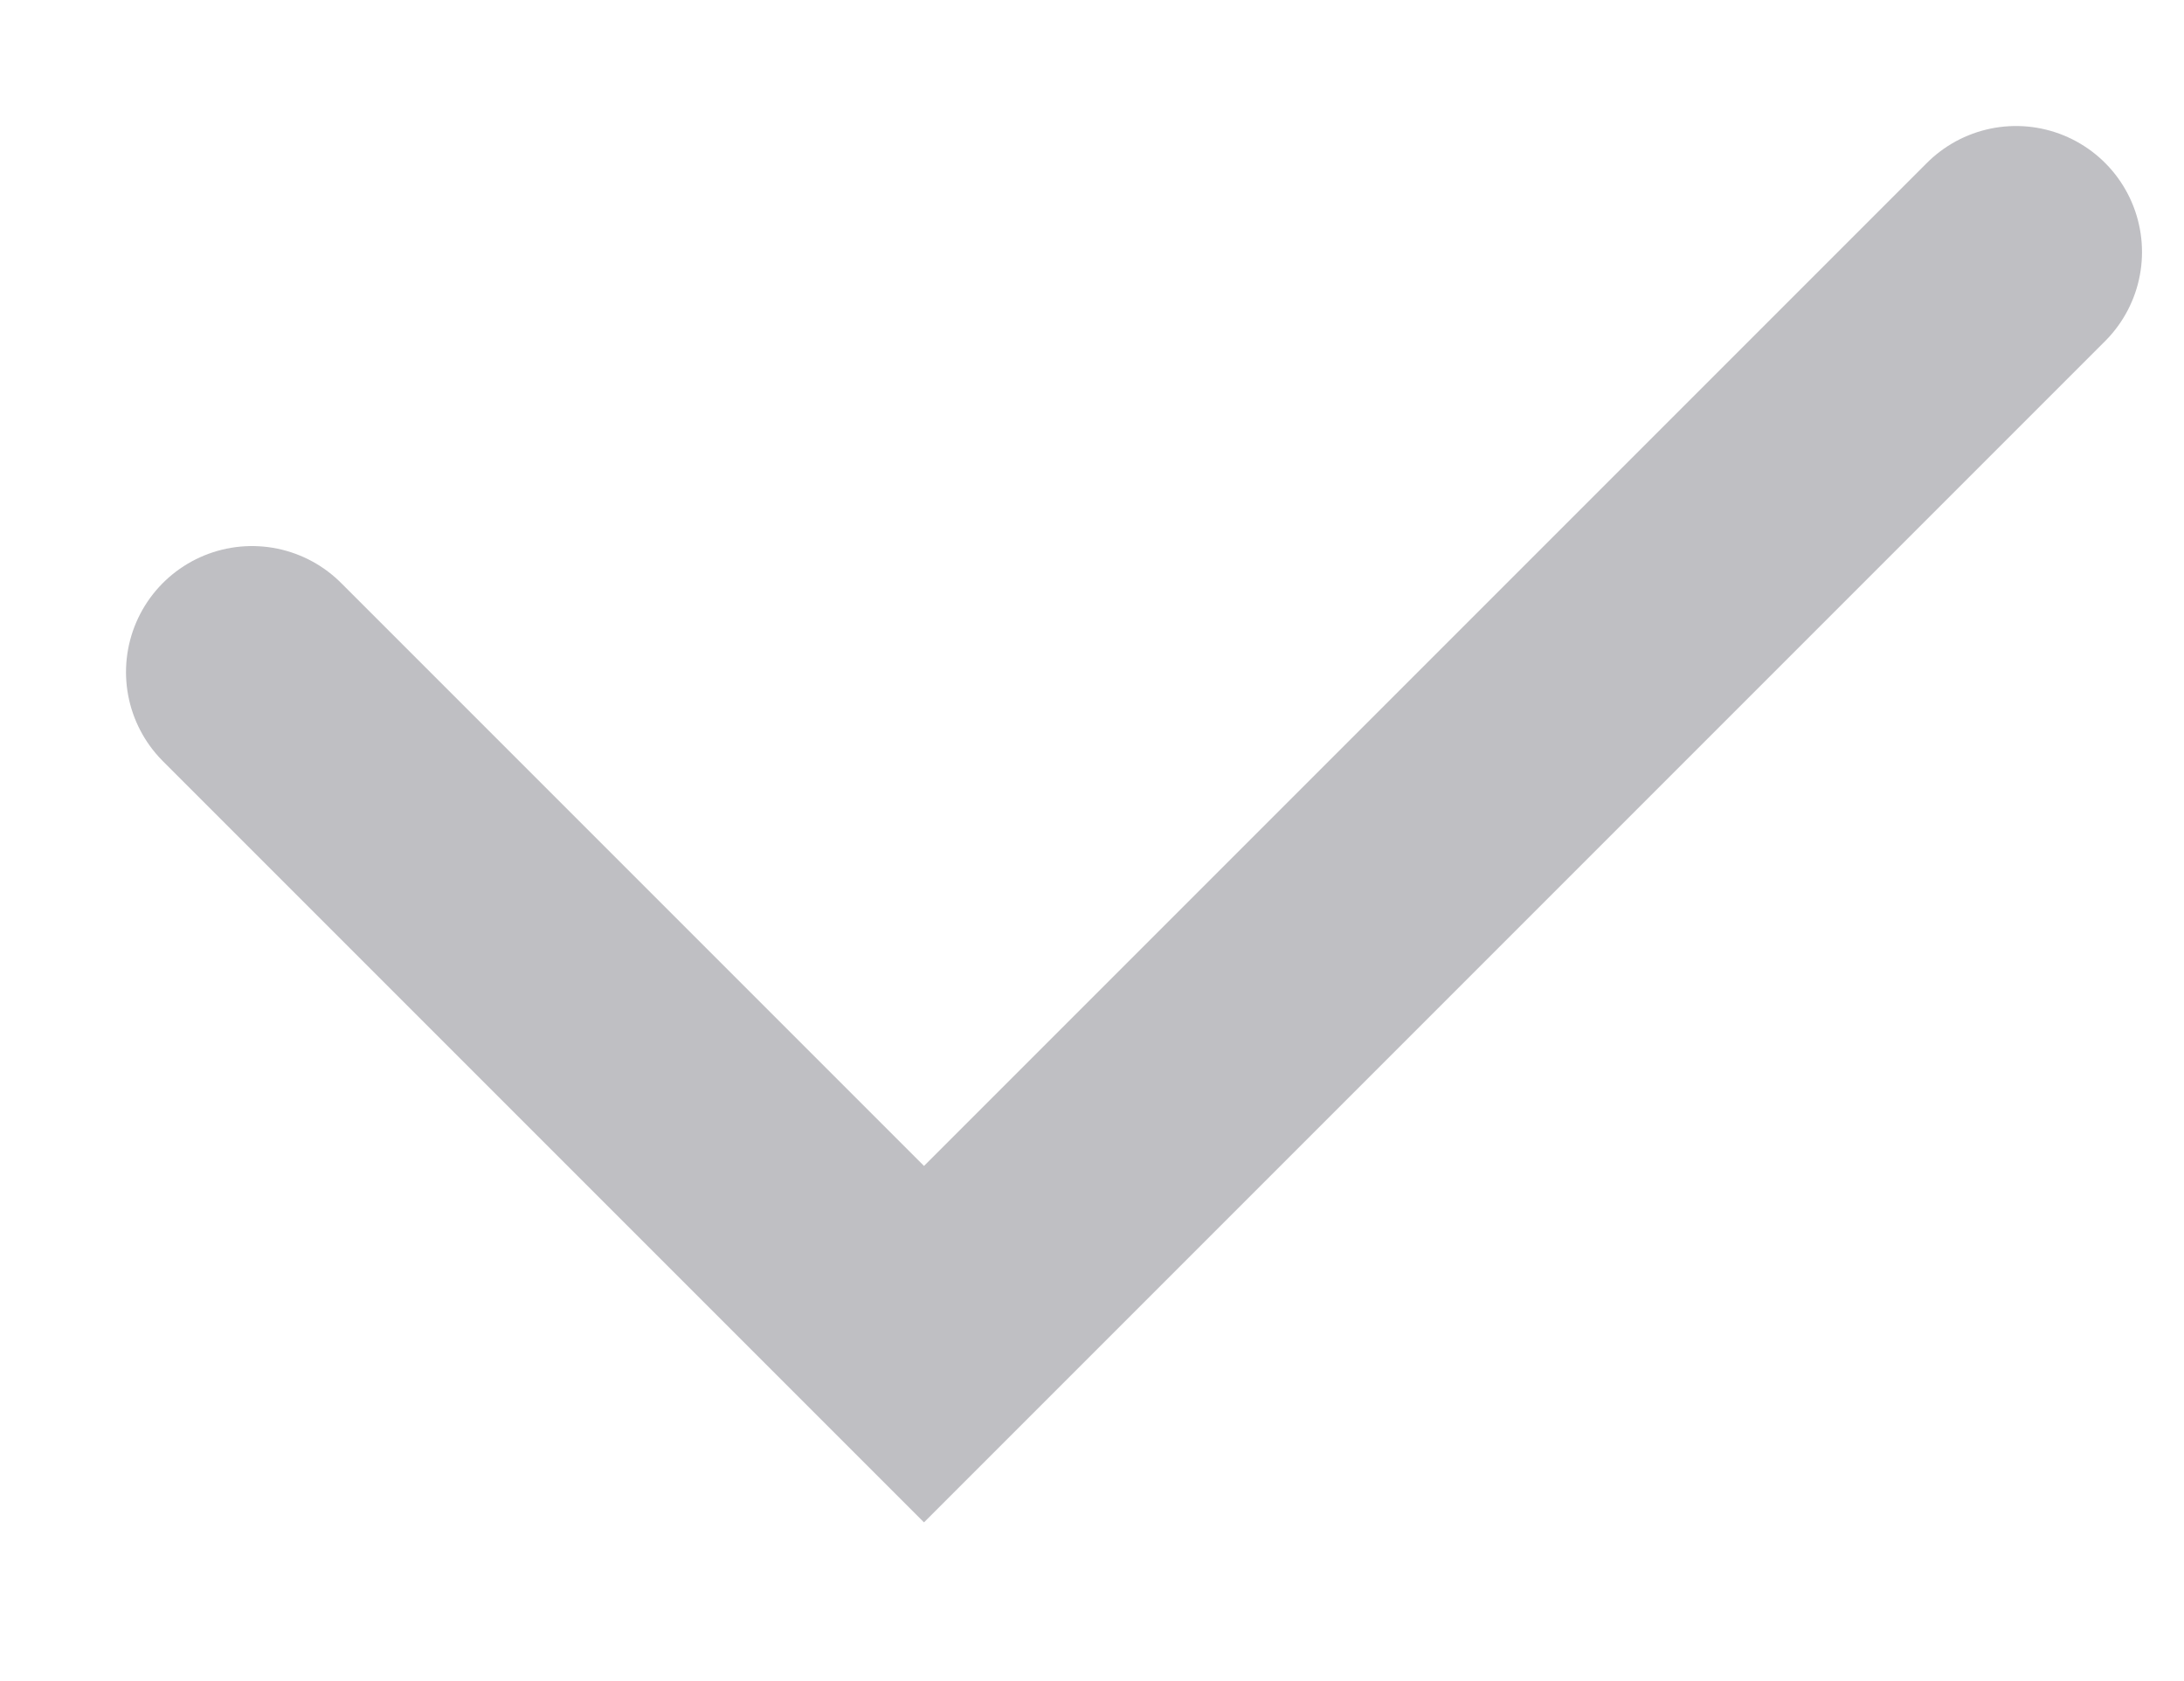
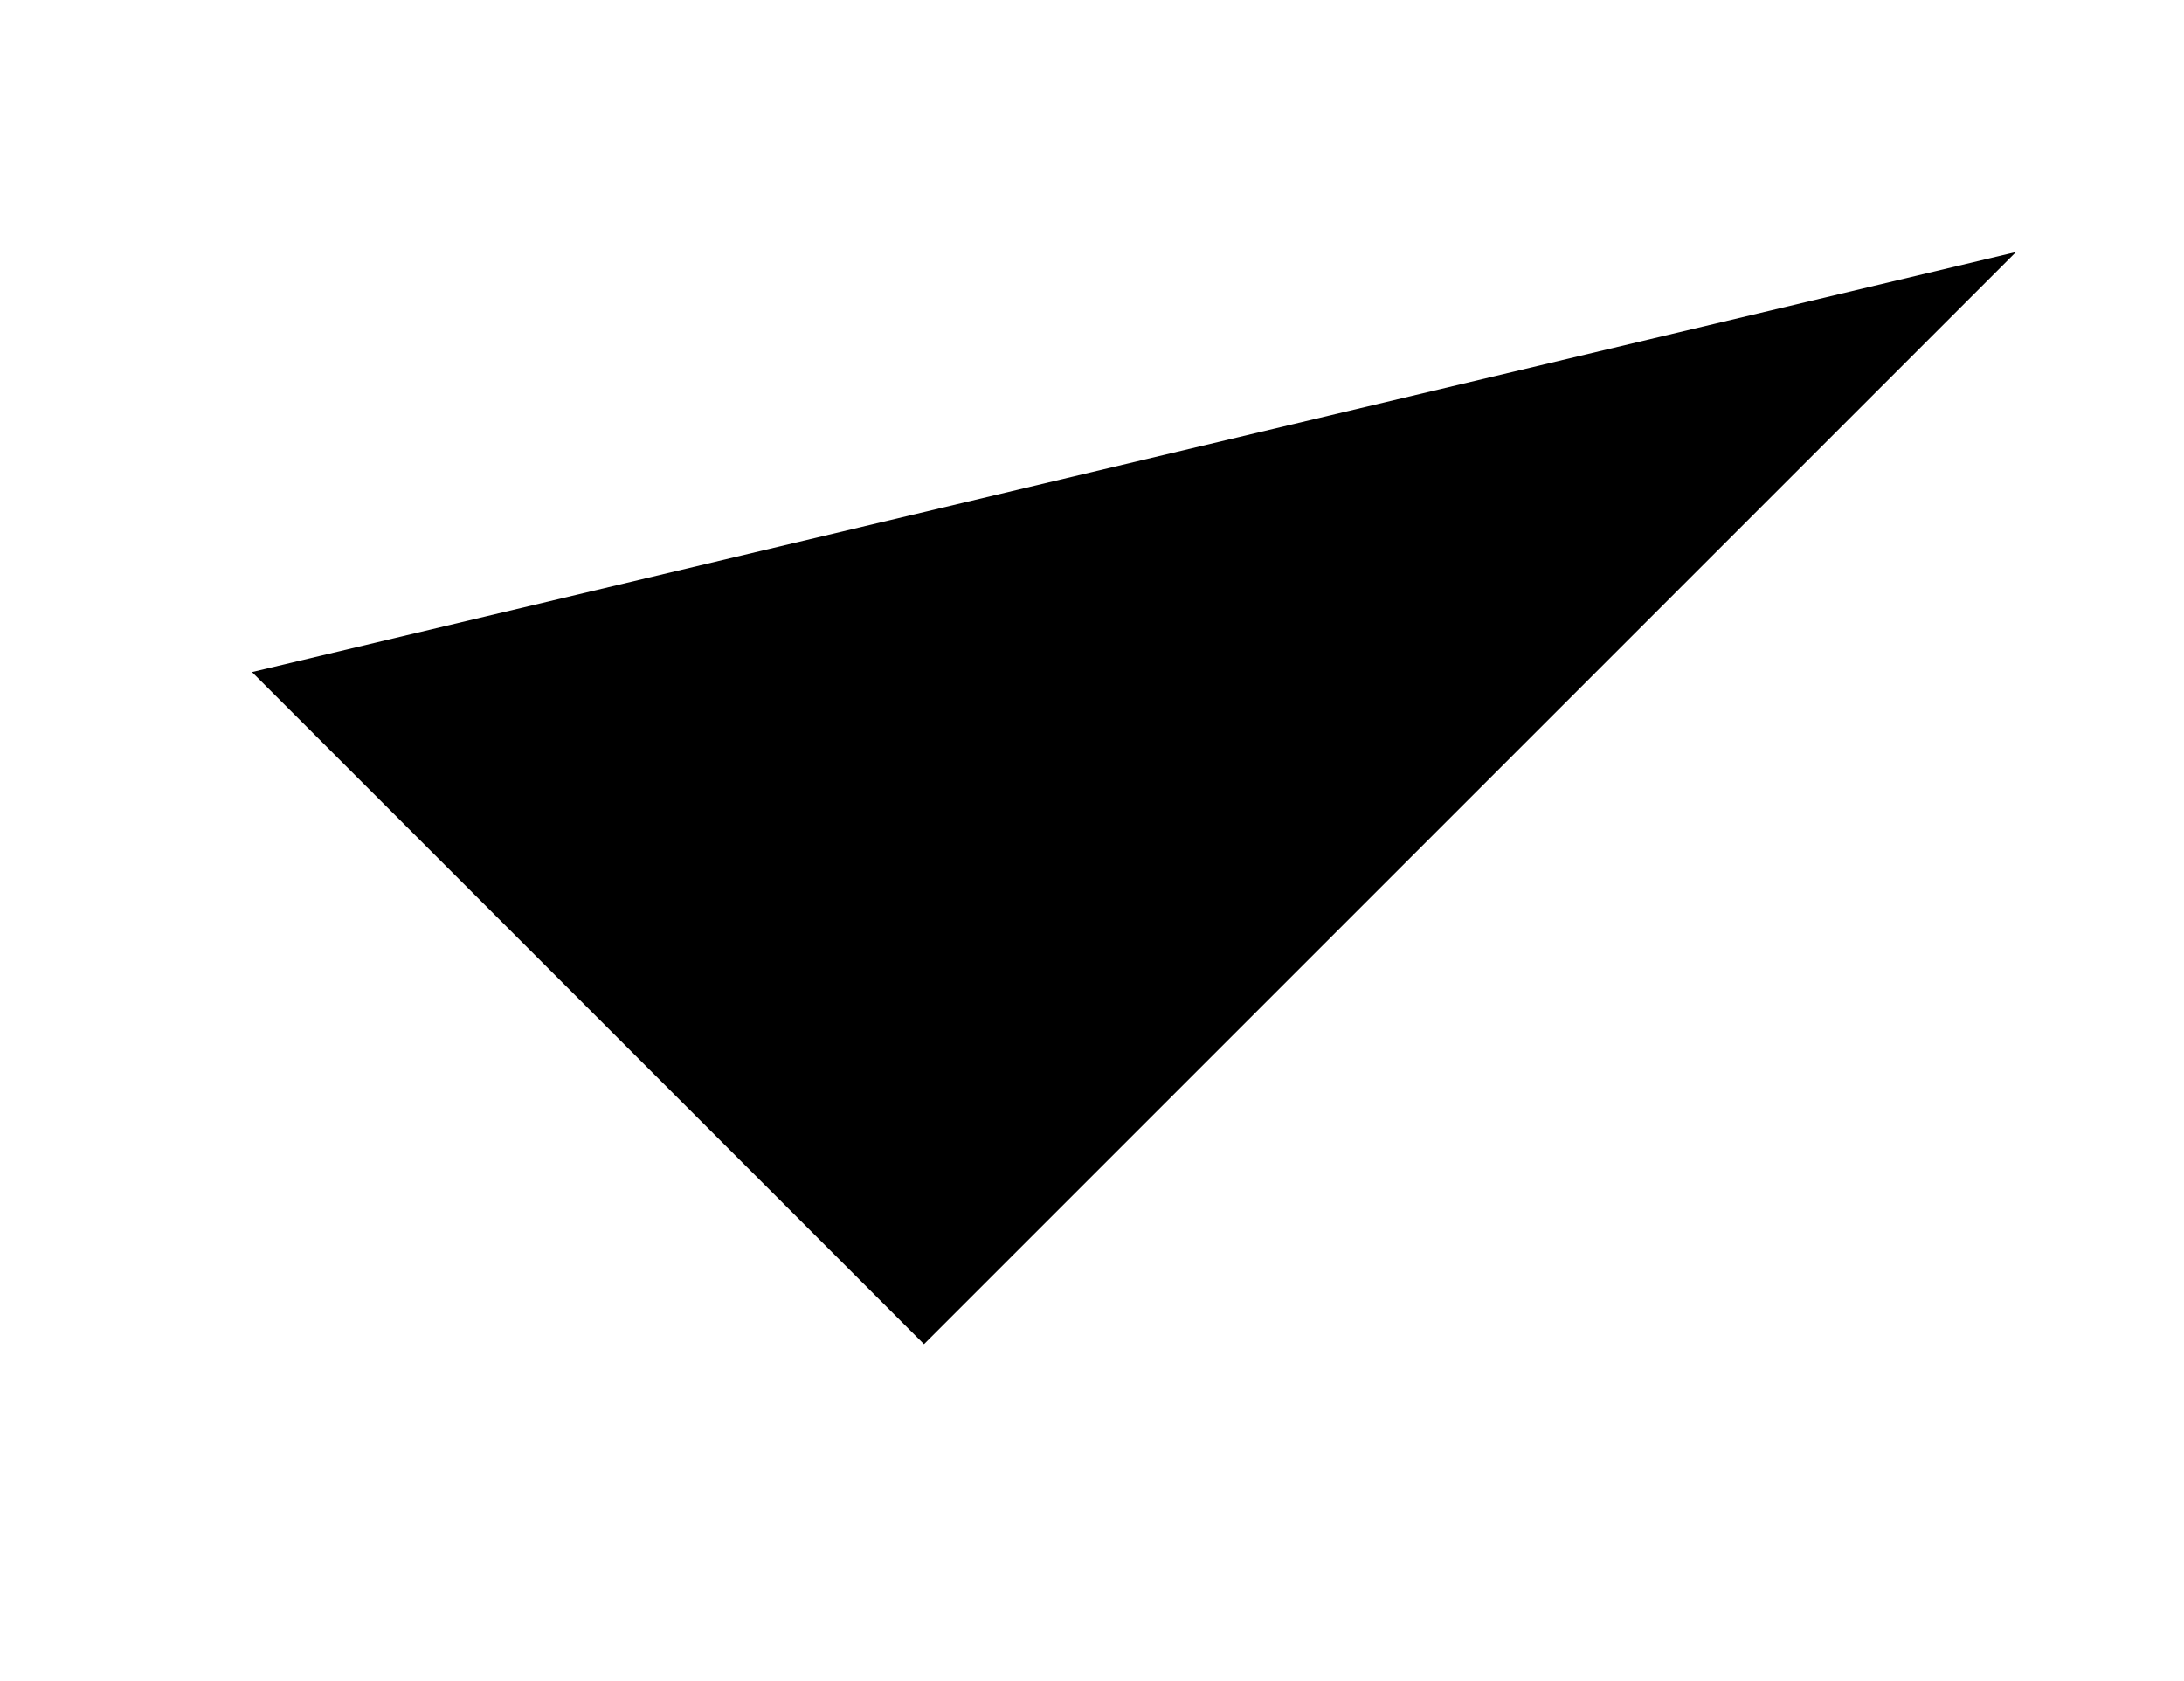
- <svg xmlns="http://www.w3.org/2000/svg" width="13" height="10" viewBox="0 0 13 10" fill="none">
-   <path d="M1.5 4L5.5 8L12 1.5" stroke="#BFBFC3" stroke-width="1.5" stroke-linecap="round" />
+ <svg xmlns="http://www.w3.org/2000/svg" width="13" height="10" viewBox="0 0 13 10">
+   <path d="M1.5 4L5.5 8L12 1.5" stroke-width="1.5" stroke-linecap="round" />
</svg>
